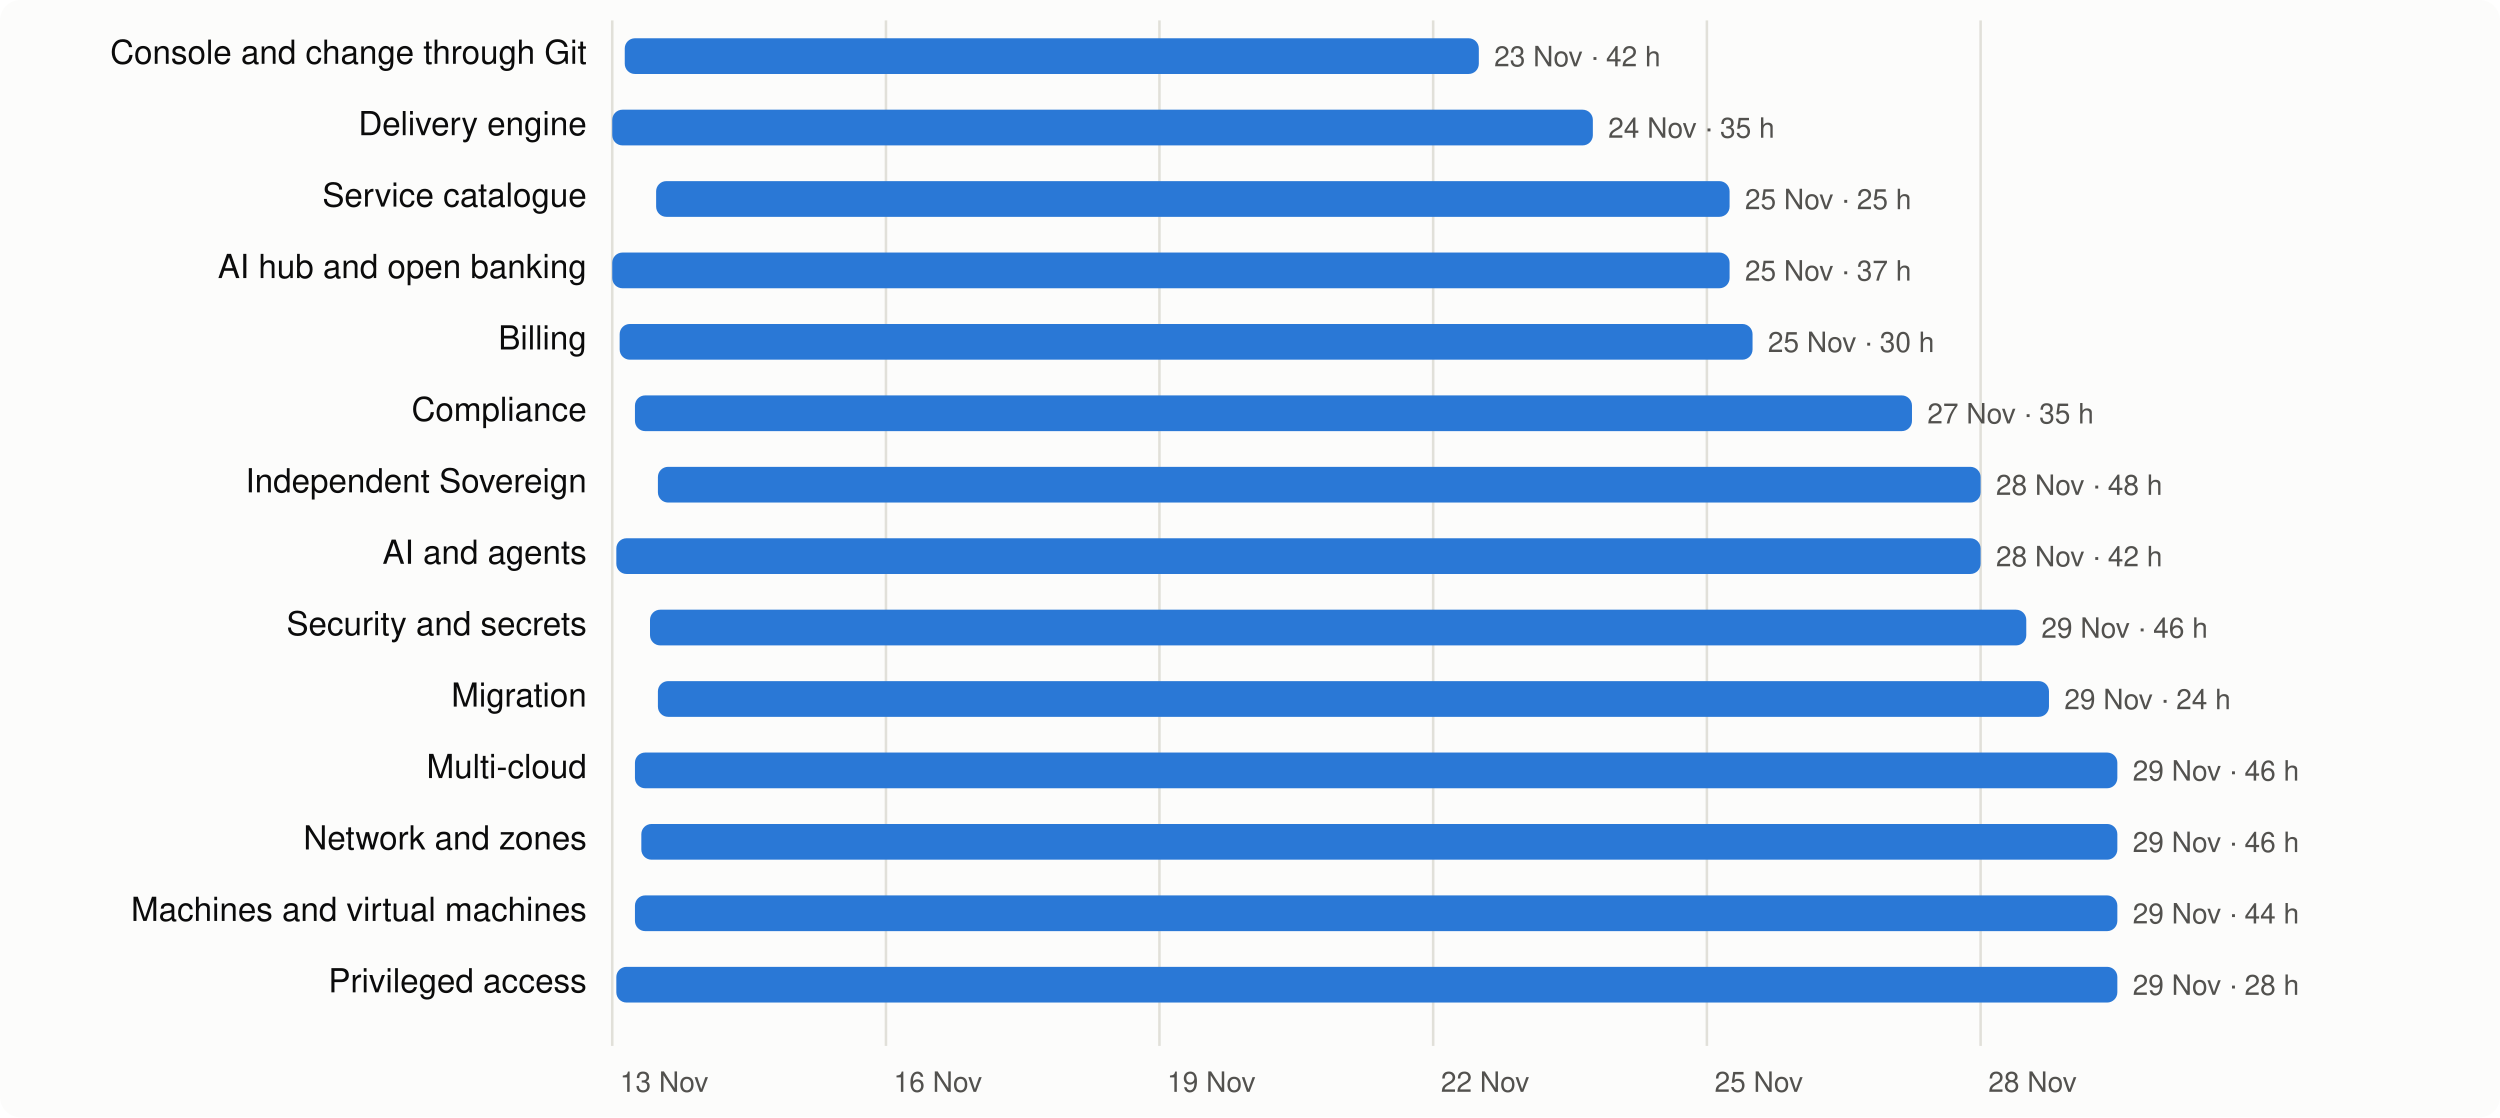
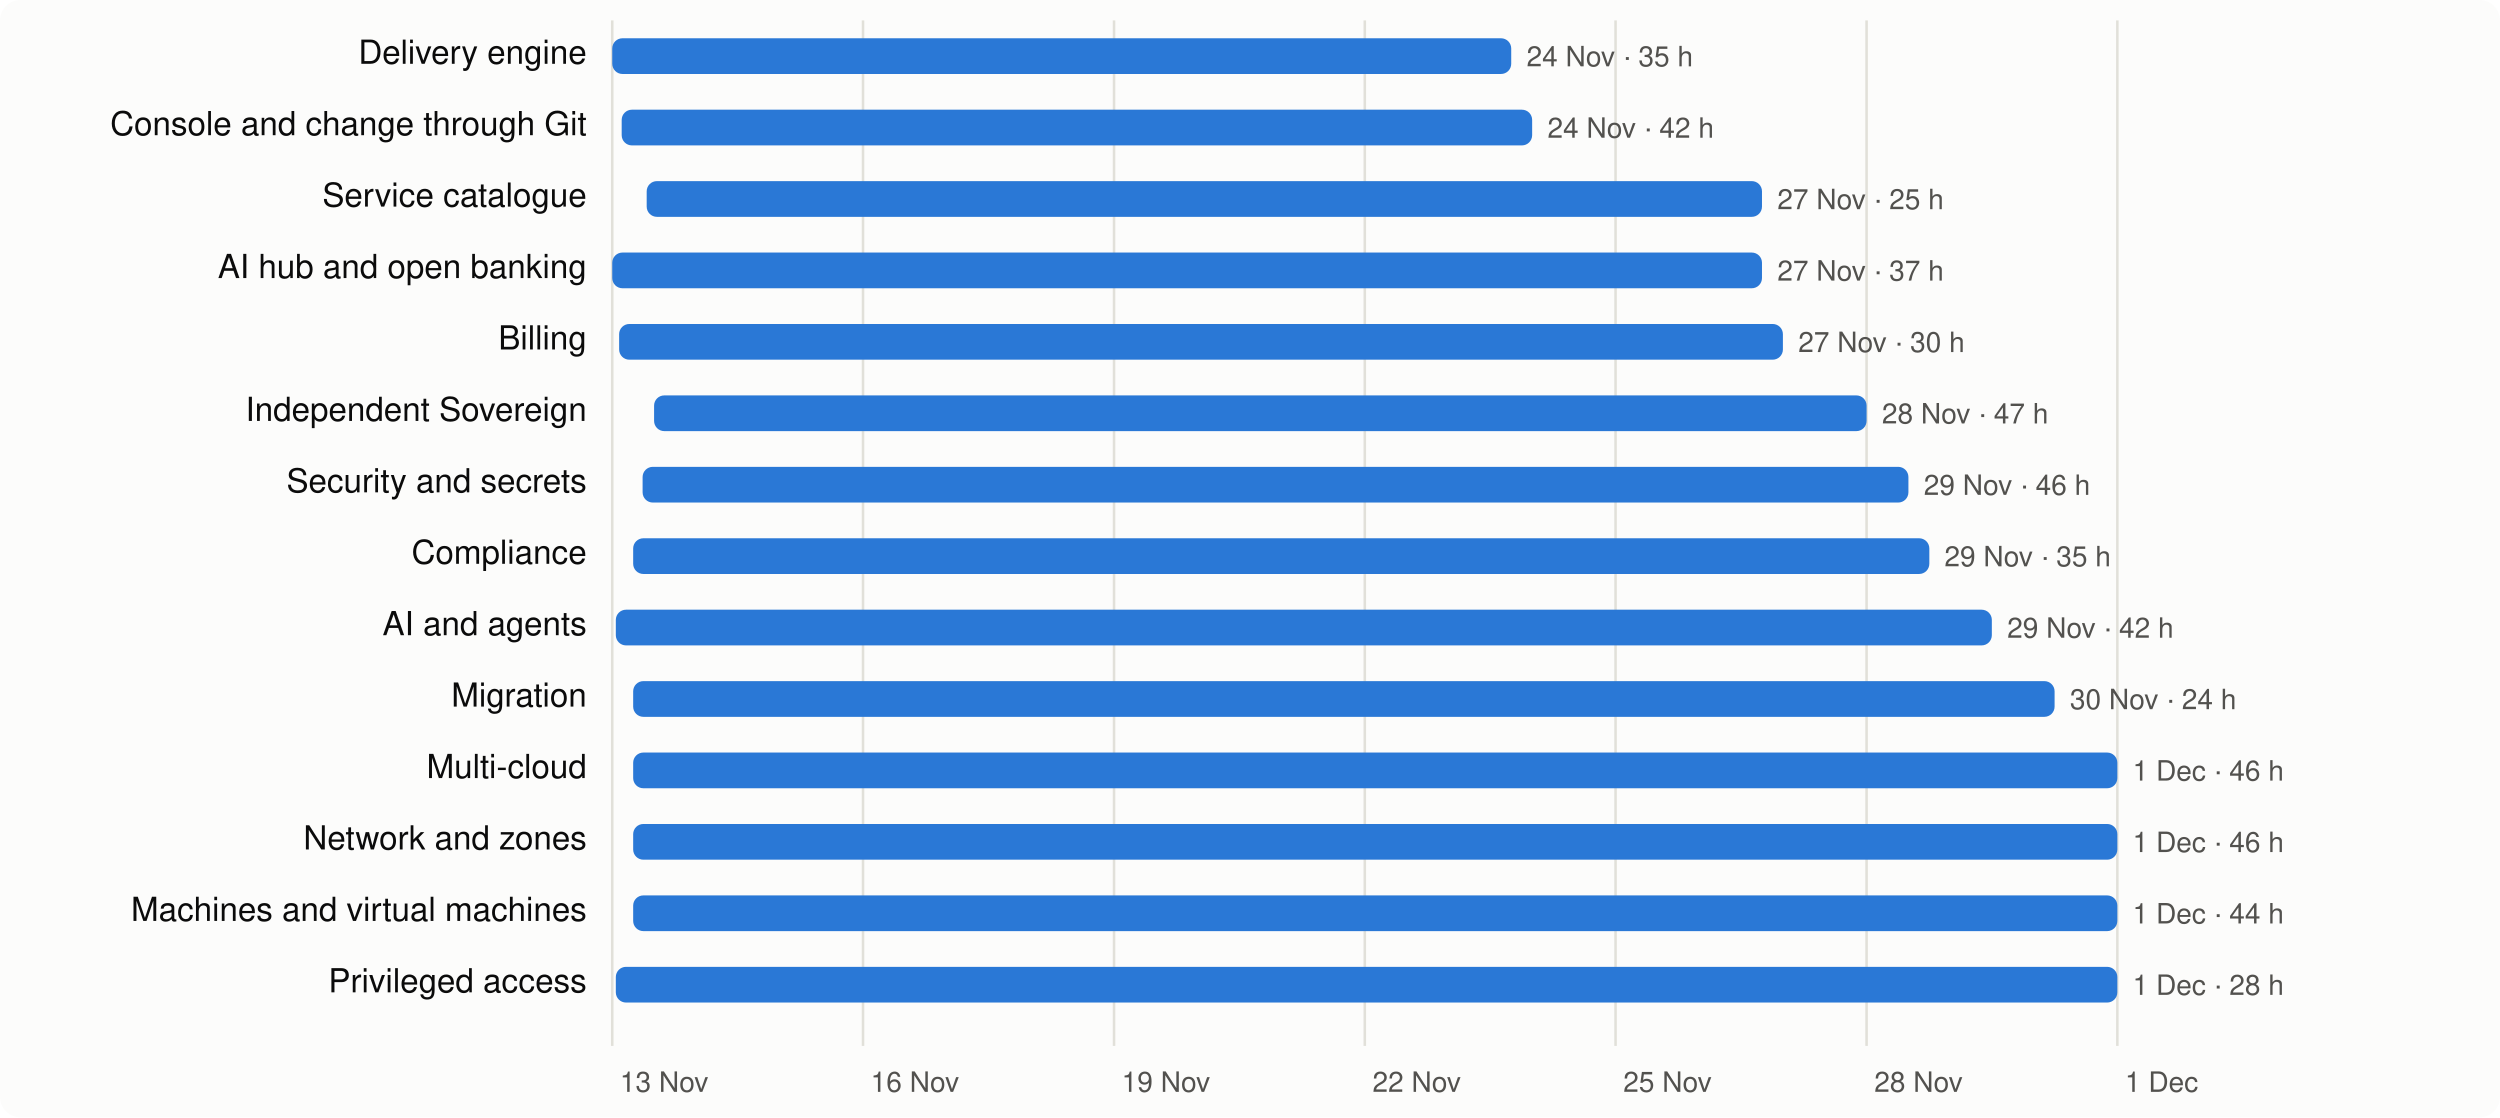
<svg xmlns="http://www.w3.org/2000/svg" viewBox="0 0 980 438" width="980" height="438" font-family="system-ui,-apple-system,Segoe UI,Helvetica,Arial,sans-serif" font-size="13">
  <rect width="980" height="438" rx="8" fill="#fcfcfb" />
  <line x1="240.0" x2="240.0" y1="8" y2="410" stroke="#e1e0d9" />
  <text x="243.0" y="428" fill="#52514e" font-size="11">13 Nov</text>
-   <line x1="347.3" x2="347.3" y1="8" y2="410" stroke="#e1e0d9" />
-   <text x="350.3" y="428" fill="#52514e" font-size="11">16 Nov</text>
-   <line x1="454.5" x2="454.5" y1="8" y2="410" stroke="#e1e0d9" />
-   <text x="457.5" y="428" fill="#52514e" font-size="11">19 Nov</text>
-   <line x1="561.8" x2="561.8" y1="8" y2="410" stroke="#e1e0d9" />
-   <text x="564.8" y="428" fill="#52514e" font-size="11">22 Nov</text>
-   <line x1="669.1" x2="669.1" y1="8" y2="410" stroke="#e1e0d9" />
-   <text x="672.1" y="428" fill="#52514e" font-size="11">25 Nov</text>
-   <line x1="776.4" x2="776.4" y1="8" y2="410" stroke="#e1e0d9" />
-   <text x="779.4" y="428" fill="#52514e" font-size="11">28 Nov</text>
-   <text x="230" y="25" text-anchor="end" fill="#0b0b0b">Console and change through Git</text>
-   <rect x="244.9" y="15" width="334.8" height="14" rx="4" fill="#2a78d6" />
-   <text x="585.7" y="26" fill="#52514e" font-size="11">23 Nov · 42 h</text>
-   <text x="230" y="53" text-anchor="end" fill="#0b0b0b">Delivery engine</text>
-   <rect x="240.0" y="43" width="384.4" height="14" rx="4" fill="#2a78d6" />
-   <text x="630.4" y="54" fill="#52514e" font-size="11">24 Nov · 35 h</text>
+   <line x1="338.3" x2="338.3" y1="8" y2="410" stroke="#e1e0d9" />
+   <text x="341.3" y="428" fill="#52514e" font-size="11">16 Nov</text>
+   <line x1="436.7" x2="436.7" y1="8" y2="410" stroke="#e1e0d9" />
+   <text x="439.7" y="428" fill="#52514e" font-size="11">19 Nov</text>
+   <line x1="535.0" x2="535.0" y1="8" y2="410" stroke="#e1e0d9" />
+   <text x="538.0" y="428" fill="#52514e" font-size="11">22 Nov</text>
+   <line x1="633.3" x2="633.3" y1="8" y2="410" stroke="#e1e0d9" />
+   <text x="636.3" y="428" fill="#52514e" font-size="11">25 Nov</text>
+   <line x1="731.7" x2="731.7" y1="8" y2="410" stroke="#e1e0d9" />
+   <text x="734.7" y="428" fill="#52514e" font-size="11">28 Nov</text>
+   <line x1="830.0" x2="830.0" y1="8" y2="410" stroke="#e1e0d9" />
+   <text x="833.0" y="428" fill="#52514e" font-size="11">1 Dec</text>
+   <text x="230" y="25" text-anchor="end" fill="#0b0b0b">Delivery engine</text>
+   <rect x="240.0" y="15" width="352.4" height="14" rx="4" fill="#2a78d6" />
+   <text x="598.4" y="26" fill="#52514e" font-size="11">24 Nov · 35 h</text>
+   <text x="230" y="53" text-anchor="end" fill="#0b0b0b">Console and change through Git</text>
+   <rect x="243.7" y="43" width="356.9" height="14" rx="4" fill="#2a78d6" />
+   <text x="606.6" y="54" fill="#52514e" font-size="11">24 Nov · 42 h</text>
  <text x="230" y="81" text-anchor="end" fill="#0b0b0b">Service catalogue</text>
-   <rect x="257.2" y="71" width="420.8" height="14" rx="4" fill="#2a78d6" />
-   <text x="684.0" y="82" fill="#52514e" font-size="11">25 Nov · 25 h</text>
+   <rect x="253.5" y="71" width="437.2" height="14" rx="4" fill="#2a78d6" />
+   <text x="696.7" y="82" fill="#52514e" font-size="11">27 Nov · 25 h</text>
  <text x="230" y="109" text-anchor="end" fill="#0b0b0b">AI hub and open banking</text>
-   <rect x="240.0" y="99" width="438.0" height="14" rx="4" fill="#2a78d6" />
-   <text x="684.0" y="110" fill="#52514e" font-size="11">25 Nov · 37 h</text>
+   <rect x="240.0" y="99" width="450.7" height="14" rx="4" fill="#2a78d6" />
+   <text x="696.7" y="110" fill="#52514e" font-size="11">27 Nov · 37 h</text>
  <text x="230" y="137" text-anchor="end" fill="#0b0b0b">Billing</text>
-   <rect x="242.9" y="127" width="444.1" height="14" rx="4" fill="#2a78d6" />
-   <text x="693.0" y="138" fill="#52514e" font-size="11">25 Nov · 30 h</text>
-   <text x="230" y="165" text-anchor="end" fill="#0b0b0b">Compliance</text>
-   <rect x="248.9" y="155" width="500.6" height="14" rx="4" fill="#2a78d6" />
-   <text x="755.5" y="166" fill="#52514e" font-size="11">27 Nov · 35 h</text>
-   <text x="230" y="193" text-anchor="end" fill="#0b0b0b">Independent Sovereign</text>
-   <rect x="257.9" y="183" width="518.5" height="14" rx="4" fill="#2a78d6" />
-   <text x="782.4" y="194" fill="#52514e" font-size="11">28 Nov · 48 h</text>
-   <text x="230" y="221" text-anchor="end" fill="#0b0b0b">AI and agents</text>
-   <rect x="241.6" y="211" width="534.8" height="14" rx="4" fill="#2a78d6" />
-   <text x="782.4" y="222" fill="#52514e" font-size="11">28 Nov · 42 h</text>
-   <text x="230" y="249" text-anchor="end" fill="#0b0b0b">Security and secrets</text>
-   <rect x="254.8" y="239" width="539.5" height="14" rx="4" fill="#2a78d6" />
-   <text x="800.2" y="250" fill="#52514e" font-size="11">29 Nov · 46 h</text>
+   <rect x="242.7" y="127" width="456.2" height="14" rx="4" fill="#2a78d6" />
+   <text x="704.9" y="138" fill="#52514e" font-size="11">27 Nov · 30 h</text>
+   <text x="230" y="165" text-anchor="end" fill="#0b0b0b">Independent Sovereign</text>
+   <rect x="256.4" y="155" width="475.3" height="14" rx="4" fill="#2a78d6" />
+   <text x="737.7" y="166" fill="#52514e" font-size="11">28 Nov · 47 h</text>
+   <text x="230" y="193" text-anchor="end" fill="#0b0b0b">Security and secrets</text>
+   <rect x="251.9" y="183" width="496.2" height="14" rx="4" fill="#2a78d6" />
+   <text x="754.1" y="194" fill="#52514e" font-size="11">29 Nov · 46 h</text>
+   <text x="230" y="221" text-anchor="end" fill="#0b0b0b">Compliance</text>
+   <rect x="248.2" y="211" width="508.1" height="14" rx="4" fill="#2a78d6" />
+   <text x="762.2" y="222" fill="#52514e" font-size="11">29 Nov · 35 h</text>
+   <text x="230" y="249" text-anchor="end" fill="#0b0b0b">AI and agents</text>
+   <rect x="241.4" y="239" width="539.4" height="14" rx="4" fill="#2a78d6" />
+   <text x="786.8" y="250" fill="#52514e" font-size="11">29 Nov · 42 h</text>
  <text x="230" y="277" text-anchor="end" fill="#0b0b0b">Migration</text>
-   <rect x="257.9" y="267" width="545.3" height="14" rx="4" fill="#2a78d6" />
-   <text x="809.2" y="278" fill="#52514e" font-size="11">29 Nov · 24 h</text>
+   <rect x="248.2" y="267" width="557.2" height="14" rx="4" fill="#2a78d6" />
+   <text x="811.4" y="278" fill="#52514e" font-size="11">30 Nov · 24 h</text>
  <text x="230" y="305" text-anchor="end" fill="#0b0b0b">Multi-cloud</text>
-   <rect x="248.9" y="295" width="581.1" height="14" rx="4" fill="#2a78d6" />
-   <text x="836.0" y="306" fill="#52514e" font-size="11">29 Nov · 46 h</text>
+   <rect x="248.2" y="295" width="581.8" height="14" rx="4" fill="#2a78d6" />
+   <text x="836.0" y="306" fill="#52514e" font-size="11">1 Dec · 46 h</text>
  <text x="230" y="333" text-anchor="end" fill="#0b0b0b">Network and zones</text>
-   <rect x="251.4" y="323" width="578.6" height="14" rx="4" fill="#2a78d6" />
-   <text x="836.0" y="334" fill="#52514e" font-size="11">29 Nov · 46 h</text>
+   <rect x="248.2" y="323" width="581.8" height="14" rx="4" fill="#2a78d6" />
+   <text x="836.0" y="334" fill="#52514e" font-size="11">1 Dec · 46 h</text>
  <text x="230" y="361" text-anchor="end" fill="#0b0b0b">Machines and virtual machines</text>
-   <rect x="248.9" y="351" width="581.1" height="14" rx="4" fill="#2a78d6" />
-   <text x="836.0" y="362" fill="#52514e" font-size="11">29 Nov · 44 h</text>
+   <rect x="248.2" y="351" width="581.8" height="14" rx="4" fill="#2a78d6" />
+   <text x="836.0" y="362" fill="#52514e" font-size="11">1 Dec · 44 h</text>
  <text x="230" y="389" text-anchor="end" fill="#0b0b0b">Privileged access</text>
-   <rect x="241.6" y="379" width="588.4" height="14" rx="4" fill="#2a78d6" />
-   <text x="836.0" y="390" fill="#52514e" font-size="11">29 Nov · 28 h</text>
+   <rect x="241.4" y="379" width="588.6" height="14" rx="4" fill="#2a78d6" />
+   <text x="836.0" y="390" fill="#52514e" font-size="11">1 Dec · 28 h</text>
</svg>
